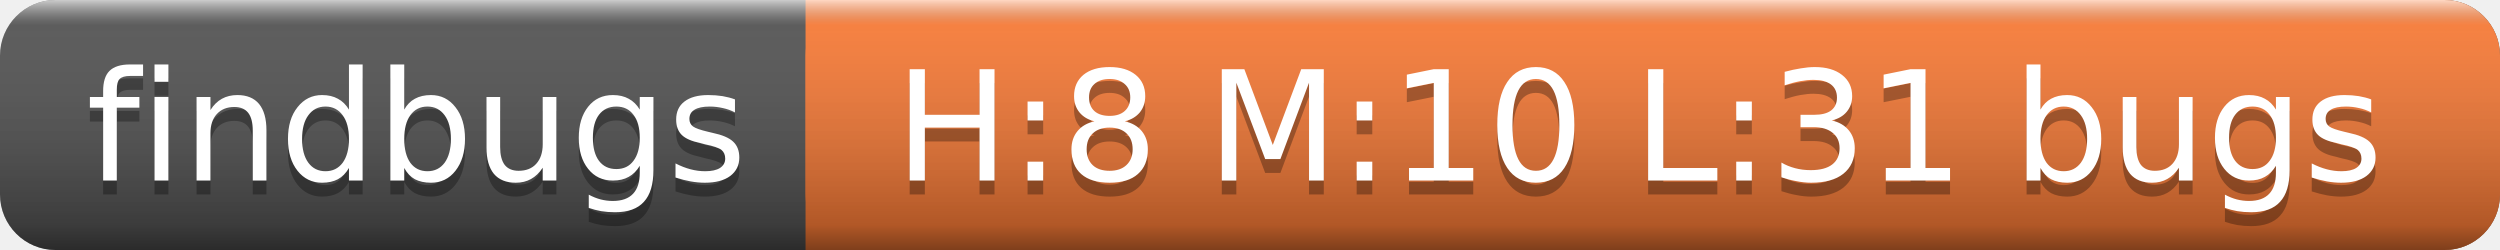
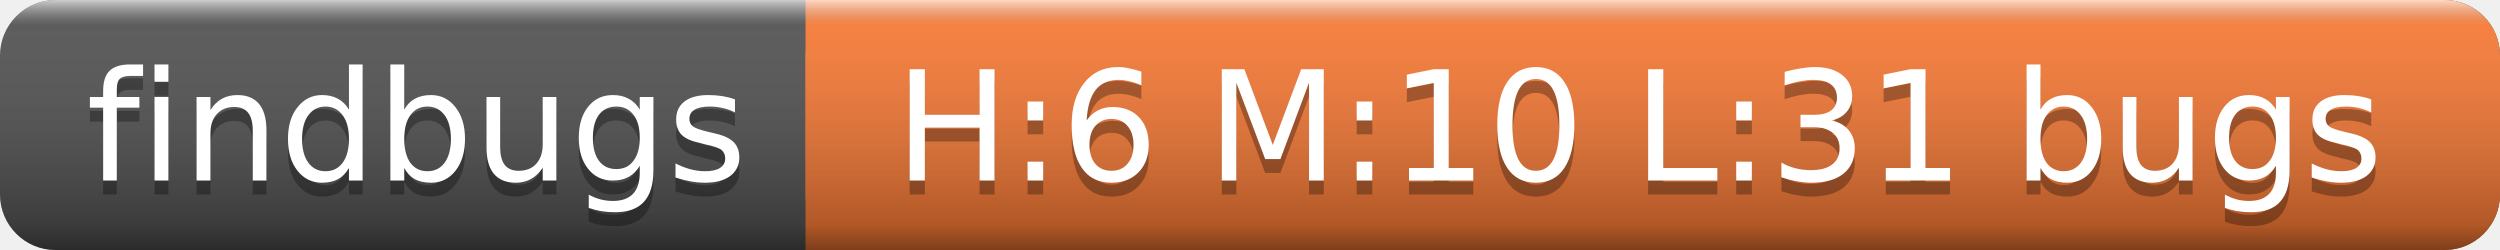
<svg xmlns="http://www.w3.org/2000/svg" width="180" height="18">
  <linearGradient id="a" x2="0" y2="100%">
    <stop offset="0" stop-color="#fff" stop-opacity=".7" />
    <stop offset=".1" stop-color="#aaa" stop-opacity=".1" />
    <stop offset=".9" stop-opacity=".3" />
    <stop offset="1" stop-opacity=".5" />
  </linearGradient>
  <rect rx="4" width="180" height="18" fill="#555" />
  <rect rx="4" x="58" width="122" height="18" fill="#fe7d37" />
  <path fill="#fe7d37" d="M58 0h4v18h-4z" />
  <rect rx="4" width="180" height="18" fill="url(#a)" />
  <g fill="#fff" text-anchor="middle" font-family="DejaVu Sans,Verdana,Geneva,sans-serif" font-size="11">
    <text x="30" y="14" fill="#010101" fill-opacity=".3">findbugs</text>
    <text x="30" y="13">findbugs</text>
-     <text x="118" y="14" fill="#010101" fill-opacity=".3">H:8 M:10 L:31 bugs</text>
-     <text x="118" y="13">H:8 M:10 L:31 bugs</text>
+     <text x="118" y="14" fill="#010101" fill-opacity=".3">H:6 M:10 L:31 bugs</text>
+     <text x="118" y="13">H:6 M:10 L:31 bugs</text>
  </g>
</svg>
